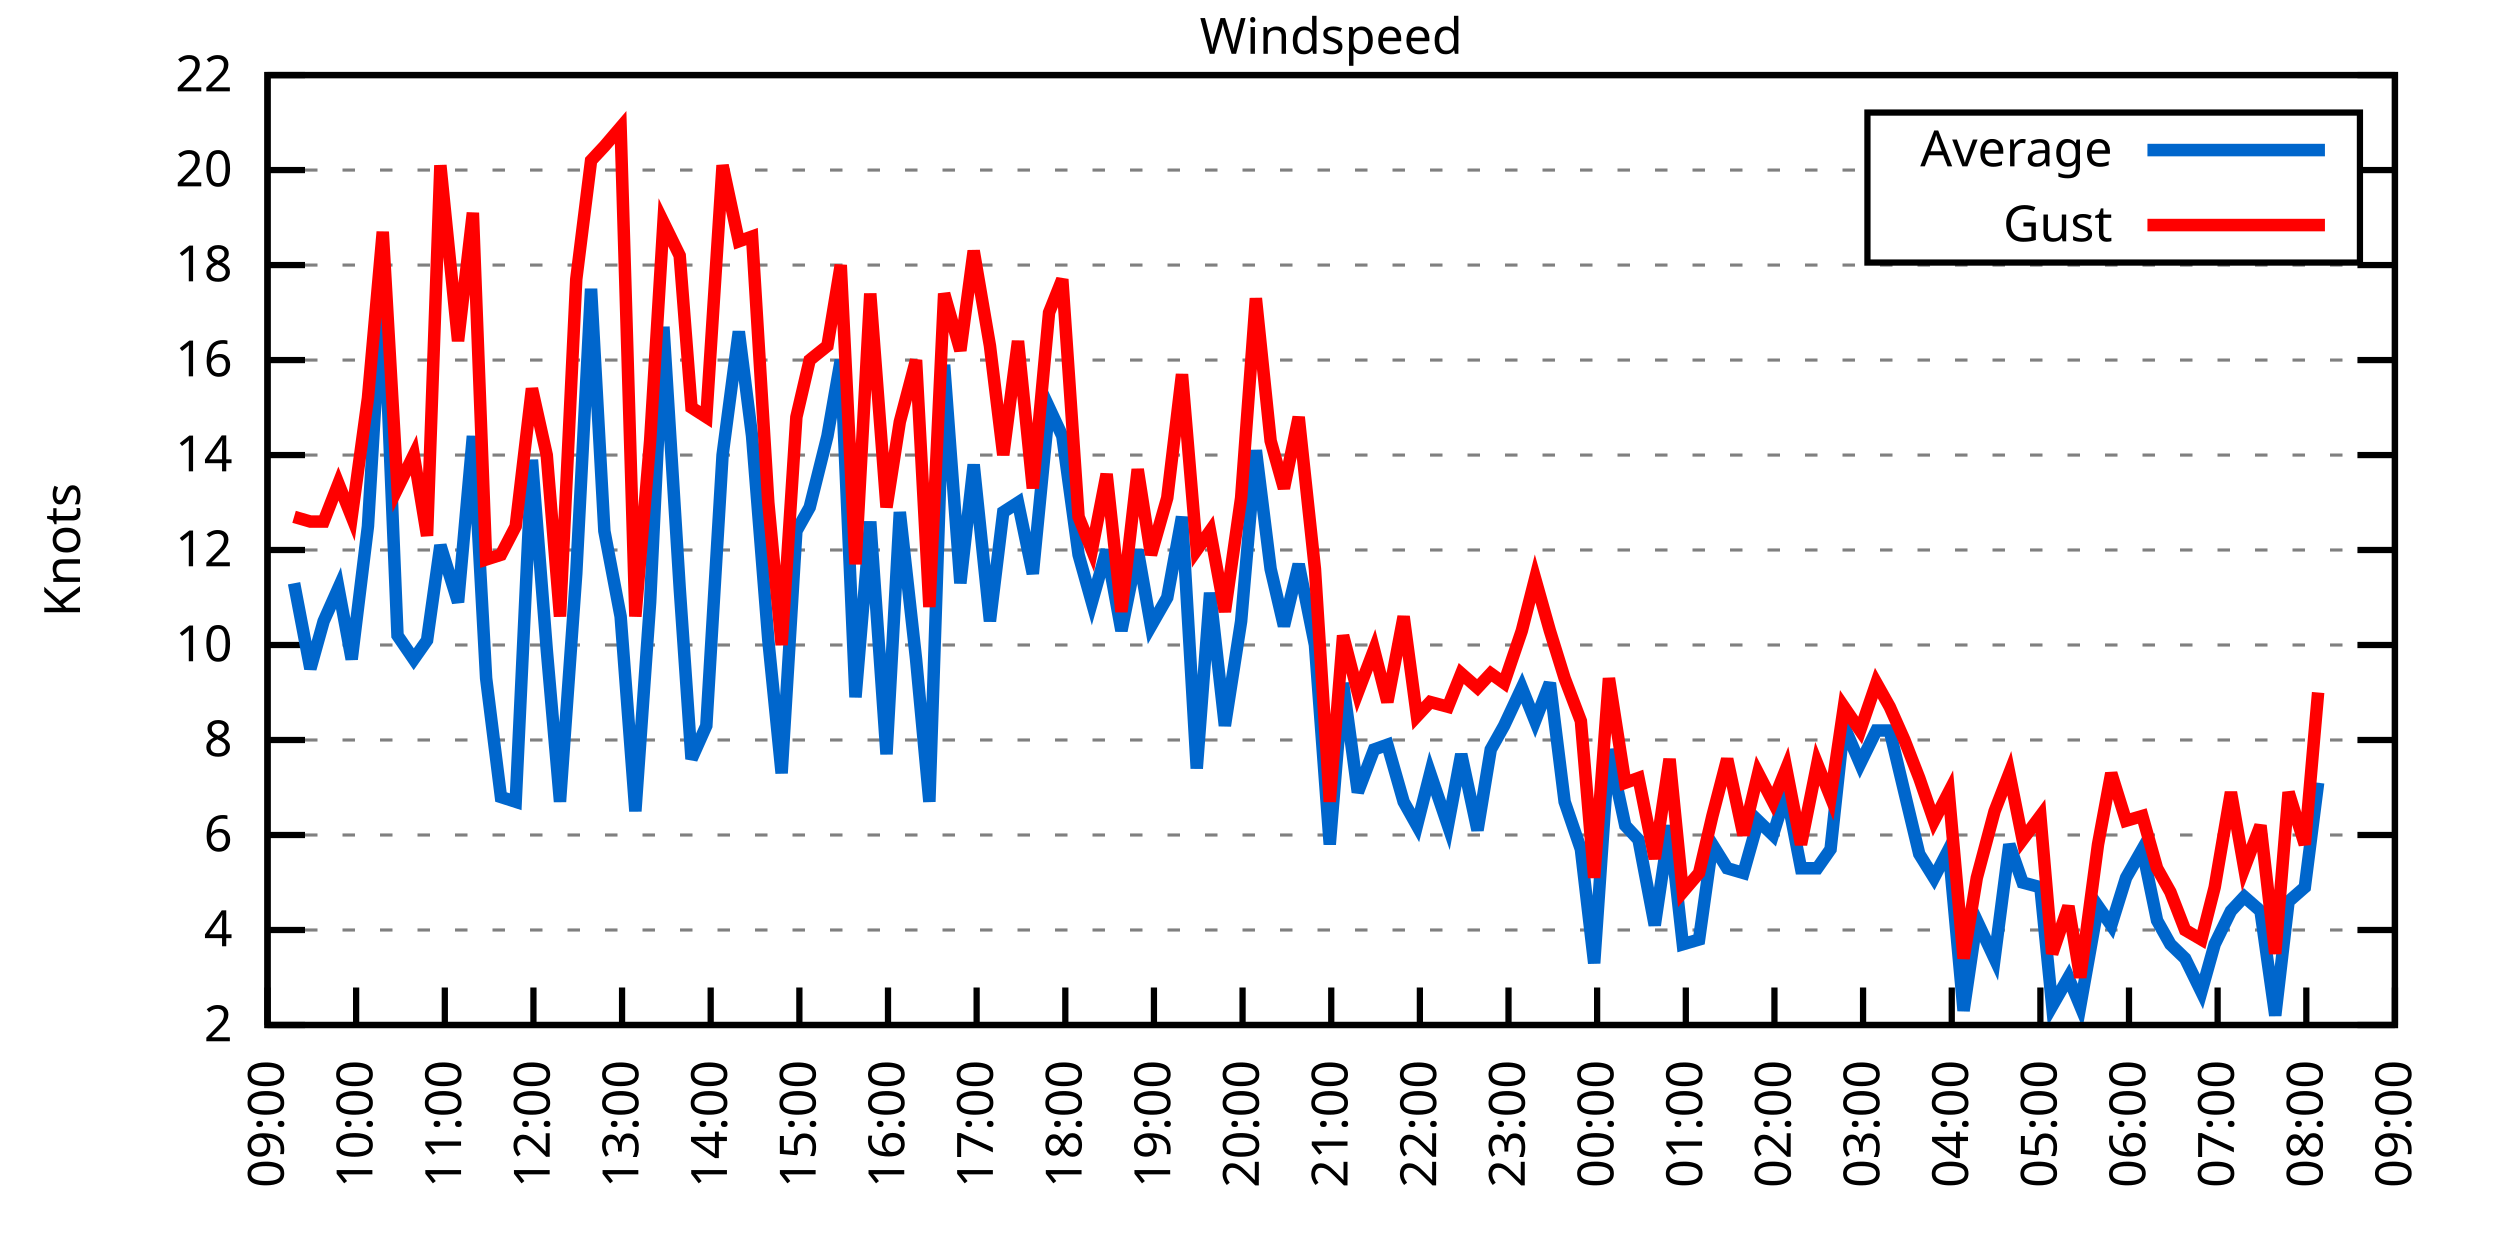
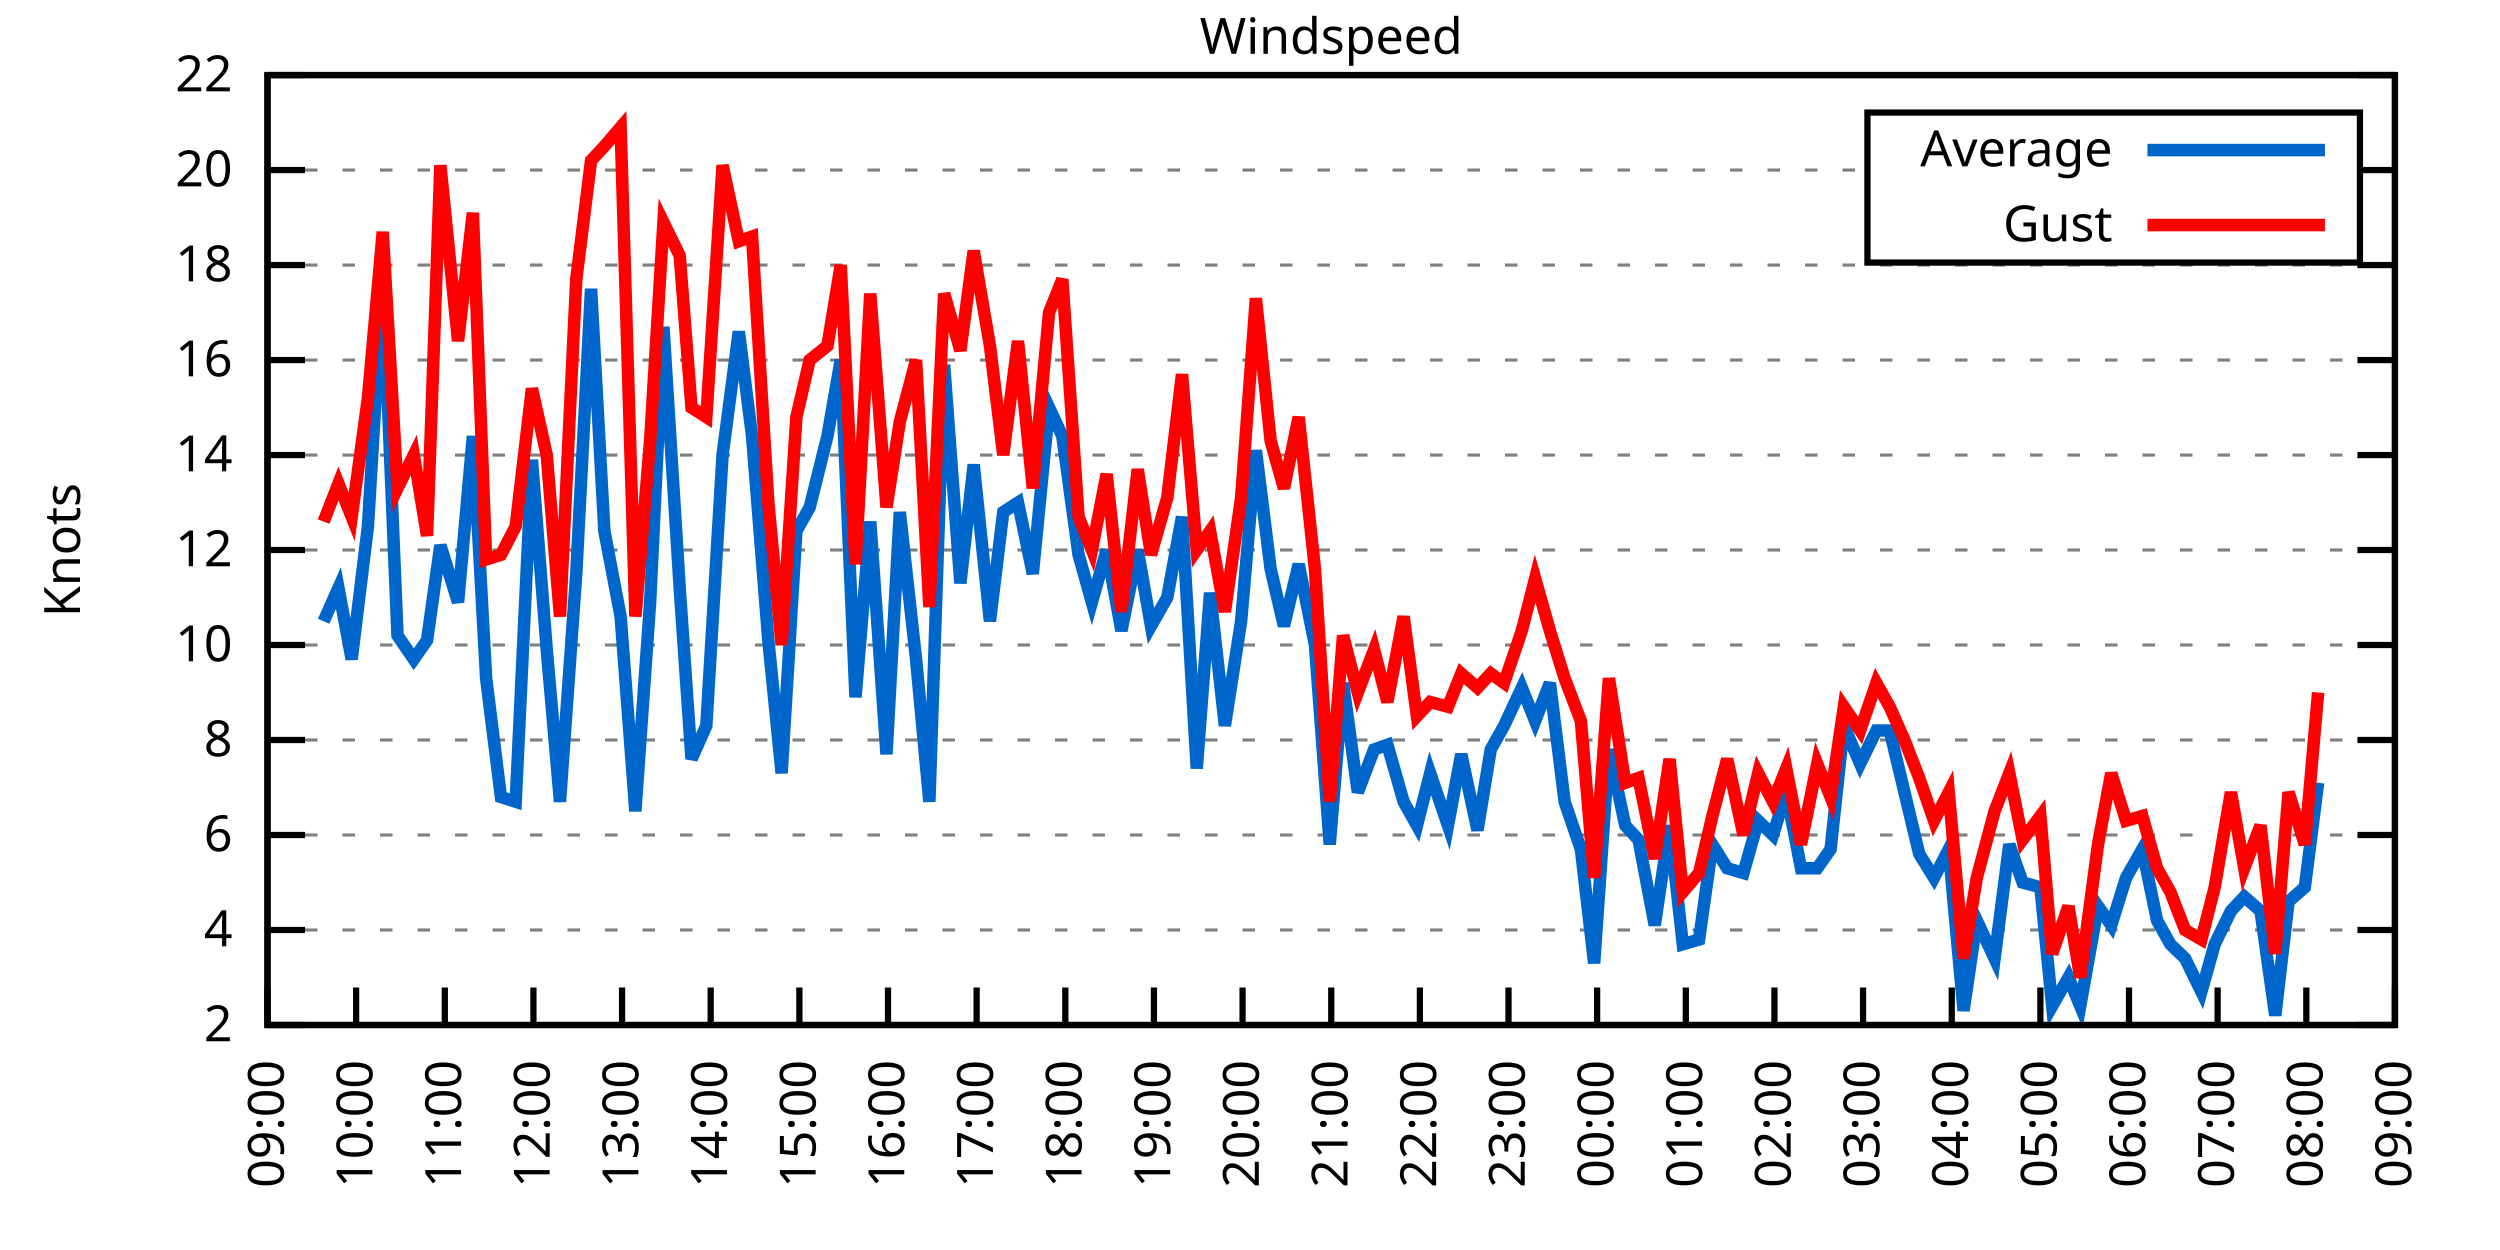
<svg xmlns="http://www.w3.org/2000/svg" xmlns:xlink="http://www.w3.org/1999/xlink" width="400" height="200" viewBox="0 0 400 200">
  <g id="gnuplot_canvas">
    <rect x="0" y="0" width="400" height="200" fill="none" />
    <defs>
      <circle id="gpDot" r="0.5" stroke-width="0.5" stroke="currentColor" />
      <path id="gpPt0" stroke-width="0.333" stroke="currentColor" d="M-1,0 h2 M0,-1 v2" />
      <path id="gpPt1" stroke-width="0.333" stroke="currentColor" d="M-1,-1 L1,1 M1,-1 L-1,1" />
      <path id="gpPt2" stroke-width="0.333" stroke="currentColor" d="M-1,0 L1,0 M0,-1 L0,1 M-1,-1 L1,1 M-1,1 L1,-1" />
      <rect id="gpPt3" stroke-width="0.333" stroke="currentColor" x="-1" y="-1" width="2" height="2" />
      <rect id="gpPt4" stroke-width="0.333" stroke="currentColor" fill="currentColor" x="-1" y="-1" width="2" height="2" />
      <circle id="gpPt5" stroke-width="0.333" stroke="currentColor" cx="0" cy="0" r="1" />
      <use xlink:href="#gpPt5" id="gpPt6" fill="currentColor" stroke="none" />
      <path id="gpPt7" stroke-width="0.333" stroke="currentColor" d="M0,-1.33 L-1.33,0.67 L1.33,0.67 z" />
      <use xlink:href="#gpPt7" id="gpPt8" fill="currentColor" stroke="none" />
      <use xlink:href="#gpPt7" id="gpPt9" stroke="currentColor" transform="rotate(180)" />
      <use xlink:href="#gpPt9" id="gpPt10" fill="currentColor" stroke="none" />
      <use xlink:href="#gpPt3" id="gpPt11" stroke="currentColor" transform="rotate(45)" />
      <use xlink:href="#gpPt11" id="gpPt12" fill="currentColor" stroke="none" />
      <path id="gpPt13" stroke-width="0.333" stroke="currentColor" d="M0,1.330 L1.265,0.411 L0.782,-1.067 L-0.782,-1.076 L-1.265,0.411 z" />
      <use xlink:href="#gpPt13" id="gpPt14" fill="currentColor" stroke="none" />
      <filter id="textbox" filterUnits="objectBoundingBox" x="0" y="0" height="1" width="1">
        <feFlood flood-color="white" flood-opacity="1" result="bgnd" />
        <feComposite in="SourceGraphic" in2="bgnd" operator="atop" />
      </filter>
      <filter id="greybox" filterUnits="objectBoundingBox" x="0" y="0" height="1" width="1">
        <feFlood flood-color="lightgrey" flood-opacity="1" result="grey" />
        <feComposite in="SourceGraphic" in2="grey" operator="atop" />
      </filter>
    </defs>
    <g fill="none" color="white" stroke="currentColor" stroke-width="1.00" stroke-linecap="butt" stroke-linejoin="miter">
</g>
    <g fill="none" color="black" stroke="currentColor" stroke-width="1.00" stroke-linecap="butt" stroke-linejoin="miter">
      <g stroke="none" shape-rendering="crispEdges">
        <polygon fill="rgb(255, 255, 255)" points="42.80,164.00 383.18,164.00 383.18,12.02 42.80,12.02 " />
      </g>
    </g>
    <g fill="none" color="black" stroke="currentColor" stroke-width="1.00" stroke-linecap="butt" stroke-linejoin="miter">
</g>
    <g fill="none" color="black" stroke="black" stroke-width="0.50" stroke-linecap="butt" stroke-linejoin="miter">
</g>
    <g fill="none" color="gray" stroke="currentColor" stroke-width="0.50" stroke-linecap="butt" stroke-linejoin="miter">
      <path stroke="gray" stroke-dasharray="2,4" class="gridline" d="M42.80,164.00 L383.19,164.00  " />
    </g>
    <g fill="none" color="gray" stroke="gray" stroke-width="1.00" stroke-linecap="butt" stroke-linejoin="miter">
</g>
    <g fill="none" color="black" stroke="currentColor" stroke-width="1.00" stroke-linecap="butt" stroke-linejoin="miter">
      <path stroke="black" d="M42.80,164.00 L48.80,164.00 M383.19,164.00 L377.19,164.00  " />
      <g transform="translate(37.20,166.60)" stroke="none" fill="black" font-family="Sans" font-size="8.00" text-anchor="end">
        <text>
          <tspan font-family="Sans"> 2</tspan>
        </text>
      </g>
    </g>
    <g fill="none" color="black" stroke="currentColor" stroke-width="1.00" stroke-linecap="butt" stroke-linejoin="miter">
</g>
    <g fill="none" color="black" stroke="black" stroke-width="0.50" stroke-linecap="butt" stroke-linejoin="miter">
</g>
    <g fill="none" color="gray" stroke="currentColor" stroke-width="0.50" stroke-linecap="butt" stroke-linejoin="miter">
      <path stroke="gray" stroke-dasharray="2,4" class="gridline" d="M42.80,148.80 L383.19,148.80  " />
    </g>
    <g fill="none" color="gray" stroke="gray" stroke-width="1.00" stroke-linecap="butt" stroke-linejoin="miter">
</g>
    <g fill="none" color="black" stroke="currentColor" stroke-width="1.00" stroke-linecap="butt" stroke-linejoin="miter">
      <path stroke="black" d="M42.80,148.80 L48.80,148.80 M383.19,148.80 L377.19,148.80  " />
      <g transform="translate(37.20,151.40)" stroke="none" fill="black" font-family="Sans" font-size="8.00" text-anchor="end">
        <text>
          <tspan font-family="Sans"> 4</tspan>
        </text>
      </g>
    </g>
    <g fill="none" color="black" stroke="currentColor" stroke-width="1.00" stroke-linecap="butt" stroke-linejoin="miter">
</g>
    <g fill="none" color="black" stroke="black" stroke-width="0.50" stroke-linecap="butt" stroke-linejoin="miter">
</g>
    <g fill="none" color="gray" stroke="currentColor" stroke-width="0.50" stroke-linecap="butt" stroke-linejoin="miter">
      <path stroke="gray" stroke-dasharray="2,4" class="gridline" d="M42.80,133.60 L383.19,133.60  " />
    </g>
    <g fill="none" color="gray" stroke="gray" stroke-width="1.00" stroke-linecap="butt" stroke-linejoin="miter">
</g>
    <g fill="none" color="black" stroke="currentColor" stroke-width="1.00" stroke-linecap="butt" stroke-linejoin="miter">
      <path stroke="black" d="M42.80,133.60 L48.80,133.60 M383.19,133.60 L377.19,133.60  " />
      <g transform="translate(37.20,136.20)" stroke="none" fill="black" font-family="Sans" font-size="8.00" text-anchor="end">
        <text>
          <tspan font-family="Sans"> 6</tspan>
        </text>
      </g>
    </g>
    <g fill="none" color="black" stroke="currentColor" stroke-width="1.00" stroke-linecap="butt" stroke-linejoin="miter">
</g>
    <g fill="none" color="black" stroke="black" stroke-width="0.50" stroke-linecap="butt" stroke-linejoin="miter">
</g>
    <g fill="none" color="gray" stroke="currentColor" stroke-width="0.50" stroke-linecap="butt" stroke-linejoin="miter">
      <path stroke="gray" stroke-dasharray="2,4" class="gridline" d="M42.80,118.40 L383.19,118.40  " />
    </g>
    <g fill="none" color="gray" stroke="gray" stroke-width="1.00" stroke-linecap="butt" stroke-linejoin="miter">
</g>
    <g fill="none" color="black" stroke="currentColor" stroke-width="1.00" stroke-linecap="butt" stroke-linejoin="miter">
      <path stroke="black" d="M42.80,118.40 L48.80,118.40 M383.19,118.40 L377.19,118.40  " />
      <g transform="translate(37.20,121.00)" stroke="none" fill="black" font-family="Sans" font-size="8.00" text-anchor="end">
        <text>
          <tspan font-family="Sans"> 8</tspan>
        </text>
      </g>
    </g>
    <g fill="none" color="black" stroke="currentColor" stroke-width="1.00" stroke-linecap="butt" stroke-linejoin="miter">
</g>
    <g fill="none" color="black" stroke="black" stroke-width="0.50" stroke-linecap="butt" stroke-linejoin="miter">
</g>
    <g fill="none" color="gray" stroke="currentColor" stroke-width="0.50" stroke-linecap="butt" stroke-linejoin="miter">
      <path stroke="gray" stroke-dasharray="2,4" class="gridline" d="M42.80,103.20 L383.19,103.20  " />
    </g>
    <g fill="none" color="gray" stroke="gray" stroke-width="1.00" stroke-linecap="butt" stroke-linejoin="miter">
</g>
    <g fill="none" color="black" stroke="currentColor" stroke-width="1.00" stroke-linecap="butt" stroke-linejoin="miter">
      <path stroke="black" d="M42.80,103.20 L48.80,103.20 M383.19,103.20 L377.19,103.20  " />
      <g transform="translate(37.20,105.80)" stroke="none" fill="black" font-family="Sans" font-size="8.00" text-anchor="end">
        <text>
          <tspan font-family="Sans"> 10</tspan>
        </text>
      </g>
    </g>
    <g fill="none" color="black" stroke="currentColor" stroke-width="1.00" stroke-linecap="butt" stroke-linejoin="miter">
</g>
    <g fill="none" color="black" stroke="black" stroke-width="0.50" stroke-linecap="butt" stroke-linejoin="miter">
</g>
    <g fill="none" color="gray" stroke="currentColor" stroke-width="0.50" stroke-linecap="butt" stroke-linejoin="miter">
      <path stroke="gray" stroke-dasharray="2,4" class="gridline" d="M42.80,88.00 L383.19,88.00  " />
    </g>
    <g fill="none" color="gray" stroke="gray" stroke-width="1.00" stroke-linecap="butt" stroke-linejoin="miter">
</g>
    <g fill="none" color="black" stroke="currentColor" stroke-width="1.00" stroke-linecap="butt" stroke-linejoin="miter">
      <path stroke="black" d="M42.80,88.00 L48.80,88.00 M383.19,88.00 L377.19,88.00  " />
      <g transform="translate(37.20,90.60)" stroke="none" fill="black" font-family="Sans" font-size="8.00" text-anchor="end">
        <text>
          <tspan font-family="Sans"> 12</tspan>
        </text>
      </g>
    </g>
    <g fill="none" color="black" stroke="currentColor" stroke-width="1.00" stroke-linecap="butt" stroke-linejoin="miter">
</g>
    <g fill="none" color="black" stroke="black" stroke-width="0.50" stroke-linecap="butt" stroke-linejoin="miter">
</g>
    <g fill="none" color="gray" stroke="currentColor" stroke-width="0.50" stroke-linecap="butt" stroke-linejoin="miter">
      <path stroke="gray" stroke-dasharray="2,4" class="gridline" d="M42.80,72.81 L383.19,72.81  " />
    </g>
    <g fill="none" color="gray" stroke="gray" stroke-width="1.00" stroke-linecap="butt" stroke-linejoin="miter">
</g>
    <g fill="none" color="black" stroke="currentColor" stroke-width="1.00" stroke-linecap="butt" stroke-linejoin="miter">
      <path stroke="black" d="M42.80,72.81 L48.80,72.81 M383.19,72.81 L377.19,72.81  " />
      <g transform="translate(37.20,75.41)" stroke="none" fill="black" font-family="Sans" font-size="8.00" text-anchor="end">
        <text>
          <tspan font-family="Sans"> 14</tspan>
        </text>
      </g>
    </g>
    <g fill="none" color="black" stroke="currentColor" stroke-width="1.00" stroke-linecap="butt" stroke-linejoin="miter">
</g>
    <g fill="none" color="black" stroke="black" stroke-width="0.50" stroke-linecap="butt" stroke-linejoin="miter">
</g>
    <g fill="none" color="gray" stroke="currentColor" stroke-width="0.50" stroke-linecap="butt" stroke-linejoin="miter">
      <path stroke="gray" stroke-dasharray="2,4" class="gridline" d="M42.80,57.61 L383.19,57.61  " />
    </g>
    <g fill="none" color="gray" stroke="gray" stroke-width="1.00" stroke-linecap="butt" stroke-linejoin="miter">
</g>
    <g fill="none" color="black" stroke="currentColor" stroke-width="1.00" stroke-linecap="butt" stroke-linejoin="miter">
      <path stroke="black" d="M42.80,57.61 L48.80,57.61 M383.19,57.61 L377.19,57.61  " />
      <g transform="translate(37.20,60.21)" stroke="none" fill="black" font-family="Sans" font-size="8.00" text-anchor="end">
        <text>
          <tspan font-family="Sans"> 16</tspan>
        </text>
      </g>
    </g>
    <g fill="none" color="black" stroke="currentColor" stroke-width="1.00" stroke-linecap="butt" stroke-linejoin="miter">
</g>
    <g fill="none" color="black" stroke="black" stroke-width="0.50" stroke-linecap="butt" stroke-linejoin="miter">
</g>
    <g fill="none" color="gray" stroke="currentColor" stroke-width="0.50" stroke-linecap="butt" stroke-linejoin="miter">
      <path stroke="gray" stroke-dasharray="2,4" class="gridline" d="M42.80,42.41 L383.19,42.41  " />
    </g>
    <g fill="none" color="gray" stroke="gray" stroke-width="1.00" stroke-linecap="butt" stroke-linejoin="miter">
</g>
    <g fill="none" color="black" stroke="currentColor" stroke-width="1.00" stroke-linecap="butt" stroke-linejoin="miter">
      <path stroke="black" d="M42.80,42.41 L48.80,42.41 M383.19,42.41 L377.19,42.41  " />
      <g transform="translate(37.20,45.01)" stroke="none" fill="black" font-family="Sans" font-size="8.00" text-anchor="end">
        <text>
          <tspan font-family="Sans"> 18</tspan>
        </text>
      </g>
    </g>
    <g fill="none" color="black" stroke="currentColor" stroke-width="1.00" stroke-linecap="butt" stroke-linejoin="miter">
</g>
    <g fill="none" color="black" stroke="black" stroke-width="0.50" stroke-linecap="butt" stroke-linejoin="miter">
</g>
    <g fill="none" color="gray" stroke="currentColor" stroke-width="0.50" stroke-linecap="butt" stroke-linejoin="miter">
      <path stroke="gray" stroke-dasharray="2,4" class="gridline" d="M42.80,27.21 L298.79,27.21 M377.59,27.21 L383.19,27.21  " />
    </g>
    <g fill="none" color="gray" stroke="gray" stroke-width="1.00" stroke-linecap="butt" stroke-linejoin="miter">
</g>
    <g fill="none" color="black" stroke="currentColor" stroke-width="1.00" stroke-linecap="butt" stroke-linejoin="miter">
      <path stroke="black" d="M42.80,27.21 L48.80,27.21 M383.19,27.21 L377.19,27.21  " />
      <g transform="translate(37.20,29.81)" stroke="none" fill="black" font-family="Sans" font-size="8.00" text-anchor="end">
        <text>
          <tspan font-family="Sans"> 20</tspan>
        </text>
      </g>
    </g>
    <g fill="none" color="black" stroke="currentColor" stroke-width="1.00" stroke-linecap="butt" stroke-linejoin="miter">
</g>
    <g fill="none" color="black" stroke="black" stroke-width="0.50" stroke-linecap="butt" stroke-linejoin="miter">
</g>
    <g fill="none" color="gray" stroke="currentColor" stroke-width="0.50" stroke-linecap="butt" stroke-linejoin="miter">
      <path stroke="gray" stroke-dasharray="2,4" class="gridline" d="M42.80,12.01 L383.19,12.01  " />
    </g>
    <g fill="none" color="gray" stroke="gray" stroke-width="1.00" stroke-linecap="butt" stroke-linejoin="miter">
</g>
    <g fill="none" color="black" stroke="currentColor" stroke-width="1.00" stroke-linecap="butt" stroke-linejoin="miter">
      <path stroke="black" d="M42.80,12.01 L48.80,12.01 M383.19,12.01 L377.19,12.01  " />
      <g transform="translate(37.20,14.61)" stroke="none" fill="black" font-family="Sans" font-size="8.00" text-anchor="end">
        <text>
          <tspan font-family="Sans"> 22</tspan>
        </text>
      </g>
    </g>
    <g fill="none" color="black" stroke="currentColor" stroke-width="1.00" stroke-linecap="butt" stroke-linejoin="miter">
      <path stroke="black" d="M42.80,164.00 L42.80,158.00  " />
      <g transform="translate(45.40,169.60) rotate(270.00)" stroke="none" fill="black" font-family="Sans" font-size="8.00" text-anchor="end">
        <text>
          <tspan font-family="Sans">09:00</tspan>
        </text>
      </g>
    </g>
    <g fill="none" color="black" stroke="currentColor" stroke-width="1.00" stroke-linecap="butt" stroke-linejoin="miter">
      <path stroke="black" d="M56.98,164.00 L56.98,158.00  " />
      <g transform="translate(59.58,169.60) rotate(270.00)" stroke="none" fill="black" font-family="Sans" font-size="8.00" text-anchor="end">
        <text>
          <tspan font-family="Sans">10:00</tspan>
        </text>
      </g>
    </g>
    <g fill="none" color="black" stroke="currentColor" stroke-width="1.00" stroke-linecap="butt" stroke-linejoin="miter">
      <path stroke="black" d="M71.17,164.00 L71.17,158.00  " />
      <g transform="translate(73.77,169.60) rotate(270.00)" stroke="none" fill="black" font-family="Sans" font-size="8.00" text-anchor="end">
        <text>
          <tspan font-family="Sans">11:00</tspan>
        </text>
      </g>
    </g>
    <g fill="none" color="black" stroke="currentColor" stroke-width="1.00" stroke-linecap="butt" stroke-linejoin="miter">
      <path stroke="black" d="M85.35,164.00 L85.35,158.00  " />
      <g transform="translate(87.95,169.60) rotate(270.00)" stroke="none" fill="black" font-family="Sans" font-size="8.00" text-anchor="end">
        <text>
          <tspan font-family="Sans">12:00</tspan>
        </text>
      </g>
    </g>
    <g fill="none" color="black" stroke="currentColor" stroke-width="1.00" stroke-linecap="butt" stroke-linejoin="miter">
      <path stroke="black" d="M99.53,164.00 L99.53,158.00  " />
      <g transform="translate(102.13,169.60) rotate(270.00)" stroke="none" fill="black" font-family="Sans" font-size="8.00" text-anchor="end">
        <text>
          <tspan font-family="Sans">13:00</tspan>
        </text>
      </g>
    </g>
    <g fill="none" color="black" stroke="currentColor" stroke-width="1.00" stroke-linecap="butt" stroke-linejoin="miter">
      <path stroke="black" d="M113.71,164.00 L113.71,158.00  " />
      <g transform="translate(116.31,169.60) rotate(270.00)" stroke="none" fill="black" font-family="Sans" font-size="8.00" text-anchor="end">
        <text>
          <tspan font-family="Sans">14:00</tspan>
        </text>
      </g>
    </g>
    <g fill="none" color="black" stroke="currentColor" stroke-width="1.00" stroke-linecap="butt" stroke-linejoin="miter">
      <path stroke="black" d="M127.90,164.00 L127.90,158.00  " />
      <g transform="translate(130.50,169.60) rotate(270.00)" stroke="none" fill="black" font-family="Sans" font-size="8.00" text-anchor="end">
        <text>
          <tspan font-family="Sans">15:00</tspan>
        </text>
      </g>
    </g>
    <g fill="none" color="black" stroke="currentColor" stroke-width="1.00" stroke-linecap="butt" stroke-linejoin="miter">
      <path stroke="black" d="M142.08,164.00 L142.08,158.00  " />
      <g transform="translate(144.68,169.60) rotate(270.00)" stroke="none" fill="black" font-family="Sans" font-size="8.00" text-anchor="end">
        <text>
          <tspan font-family="Sans">16:00</tspan>
        </text>
      </g>
    </g>
    <g fill="none" color="black" stroke="currentColor" stroke-width="1.00" stroke-linecap="butt" stroke-linejoin="miter">
      <path stroke="black" d="M156.26,164.00 L156.26,158.00  " />
      <g transform="translate(158.86,169.60) rotate(270.00)" stroke="none" fill="black" font-family="Sans" font-size="8.00" text-anchor="end">
        <text>
          <tspan font-family="Sans">17:00</tspan>
        </text>
      </g>
    </g>
    <g fill="none" color="black" stroke="currentColor" stroke-width="1.00" stroke-linecap="butt" stroke-linejoin="miter">
      <path stroke="black" d="M170.45,164.00 L170.45,158.00  " />
      <g transform="translate(173.05,169.60) rotate(270.00)" stroke="none" fill="black" font-family="Sans" font-size="8.00" text-anchor="end">
        <text>
          <tspan font-family="Sans">18:00</tspan>
        </text>
      </g>
    </g>
    <g fill="none" color="black" stroke="currentColor" stroke-width="1.00" stroke-linecap="butt" stroke-linejoin="miter">
      <path stroke="black" d="M184.63,164.00 L184.63,158.00  " />
      <g transform="translate(187.23,169.60) rotate(270.00)" stroke="none" fill="black" font-family="Sans" font-size="8.00" text-anchor="end">
        <text>
          <tspan font-family="Sans">19:00</tspan>
        </text>
      </g>
    </g>
    <g fill="none" color="black" stroke="currentColor" stroke-width="1.00" stroke-linecap="butt" stroke-linejoin="miter">
      <path stroke="black" d="M198.81,164.00 L198.81,158.00  " />
      <g transform="translate(201.41,169.60) rotate(270.00)" stroke="none" fill="black" font-family="Sans" font-size="8.00" text-anchor="end">
        <text>
          <tspan font-family="Sans">20:00</tspan>
        </text>
      </g>
    </g>
    <g fill="none" color="black" stroke="currentColor" stroke-width="1.00" stroke-linecap="butt" stroke-linejoin="miter">
      <path stroke="black" d="M213.00,164.00 L213.00,158.00  " />
      <g transform="translate(215.60,169.60) rotate(270.00)" stroke="none" fill="black" font-family="Sans" font-size="8.00" text-anchor="end">
        <text>
          <tspan font-family="Sans">21:00</tspan>
        </text>
      </g>
    </g>
    <g fill="none" color="black" stroke="currentColor" stroke-width="1.00" stroke-linecap="butt" stroke-linejoin="miter">
      <path stroke="black" d="M227.18,164.00 L227.18,158.00  " />
      <g transform="translate(229.78,169.60) rotate(270.00)" stroke="none" fill="black" font-family="Sans" font-size="8.00" text-anchor="end">
        <text>
          <tspan font-family="Sans">22:00</tspan>
        </text>
      </g>
    </g>
    <g fill="none" color="black" stroke="currentColor" stroke-width="1.00" stroke-linecap="butt" stroke-linejoin="miter">
      <path stroke="black" d="M241.36,164.00 L241.36,158.00  " />
      <g transform="translate(243.96,169.60) rotate(270.00)" stroke="none" fill="black" font-family="Sans" font-size="8.00" text-anchor="end">
        <text>
          <tspan font-family="Sans">23:00</tspan>
        </text>
      </g>
    </g>
    <g fill="none" color="black" stroke="currentColor" stroke-width="1.00" stroke-linecap="butt" stroke-linejoin="miter">
      <path stroke="black" d="M255.54,164.00 L255.54,158.00  " />
      <g transform="translate(258.14,169.60) rotate(270.00)" stroke="none" fill="black" font-family="Sans" font-size="8.00" text-anchor="end">
        <text>
          <tspan font-family="Sans">00:00</tspan>
        </text>
      </g>
    </g>
    <g fill="none" color="black" stroke="currentColor" stroke-width="1.00" stroke-linecap="butt" stroke-linejoin="miter">
      <path stroke="black" d="M269.73,164.00 L269.73,158.00  " />
      <g transform="translate(272.33,169.60) rotate(270.00)" stroke="none" fill="black" font-family="Sans" font-size="8.00" text-anchor="end">
        <text>
          <tspan font-family="Sans">01:00</tspan>
        </text>
      </g>
    </g>
    <g fill="none" color="black" stroke="currentColor" stroke-width="1.00" stroke-linecap="butt" stroke-linejoin="miter">
      <path stroke="black" d="M283.91,164.00 L283.91,158.00  " />
      <g transform="translate(286.51,169.60) rotate(270.00)" stroke="none" fill="black" font-family="Sans" font-size="8.00" text-anchor="end">
        <text>
          <tspan font-family="Sans">02:00</tspan>
        </text>
      </g>
    </g>
    <g fill="none" color="black" stroke="currentColor" stroke-width="1.00" stroke-linecap="butt" stroke-linejoin="miter">
      <path stroke="black" d="M298.09,164.00 L298.09,158.00  " />
      <g transform="translate(300.69,169.60) rotate(270.00)" stroke="none" fill="black" font-family="Sans" font-size="8.00" text-anchor="end">
        <text>
          <tspan font-family="Sans">03:00</tspan>
        </text>
      </g>
    </g>
    <g fill="none" color="black" stroke="currentColor" stroke-width="1.00" stroke-linecap="butt" stroke-linejoin="miter">
      <path stroke="black" d="M312.28,164.00 L312.28,158.00  " />
      <g transform="translate(314.88,169.60) rotate(270.00)" stroke="none" fill="black" font-family="Sans" font-size="8.00" text-anchor="end">
        <text>
          <tspan font-family="Sans">04:00</tspan>
        </text>
      </g>
    </g>
    <g fill="none" color="black" stroke="currentColor" stroke-width="1.00" stroke-linecap="butt" stroke-linejoin="miter">
      <path stroke="black" d="M326.46,164.00 L326.46,158.00  " />
      <g transform="translate(329.06,169.60) rotate(270.00)" stroke="none" fill="black" font-family="Sans" font-size="8.00" text-anchor="end">
        <text>
          <tspan font-family="Sans">05:00</tspan>
        </text>
      </g>
    </g>
    <g fill="none" color="black" stroke="currentColor" stroke-width="1.00" stroke-linecap="butt" stroke-linejoin="miter">
      <path stroke="black" d="M340.64,164.00 L340.64,158.00  " />
      <g transform="translate(343.24,169.60) rotate(270.00)" stroke="none" fill="black" font-family="Sans" font-size="8.00" text-anchor="end">
        <text>
          <tspan font-family="Sans">06:00</tspan>
        </text>
      </g>
    </g>
    <g fill="none" color="black" stroke="currentColor" stroke-width="1.00" stroke-linecap="butt" stroke-linejoin="miter">
      <path stroke="black" d="M354.82,164.00 L354.82,158.00  " />
      <g transform="translate(357.42,169.60) rotate(270.00)" stroke="none" fill="black" font-family="Sans" font-size="8.00" text-anchor="end">
        <text>
          <tspan font-family="Sans">07:00</tspan>
        </text>
      </g>
    </g>
    <g fill="none" color="black" stroke="currentColor" stroke-width="1.00" stroke-linecap="butt" stroke-linejoin="miter">
      <path stroke="black" d="M369.01,164.00 L369.01,158.00  " />
      <g transform="translate(371.61,169.60) rotate(270.00)" stroke="none" fill="black" font-family="Sans" font-size="8.00" text-anchor="end">
        <text>
          <tspan font-family="Sans">08:00</tspan>
        </text>
      </g>
    </g>
    <g fill="none" color="black" stroke="currentColor" stroke-width="1.00" stroke-linecap="butt" stroke-linejoin="miter">
      <path stroke="black" d="M383.19,164.00 L383.19,158.00  " />
      <g transform="translate(385.79,169.60) rotate(270.00)" stroke="none" fill="black" font-family="Sans" font-size="8.00" text-anchor="end">
        <text>
          <tspan font-family="Sans">09:00</tspan>
        </text>
      </g>
    </g>
    <g fill="none" color="black" stroke="currentColor" stroke-width="1.00" stroke-linecap="butt" stroke-linejoin="miter">
</g>
    <g fill="none" color="black" stroke="currentColor" stroke-width="1.00" stroke-linecap="butt" stroke-linejoin="miter">
      <path stroke="black" d="M42.80,12.01 L42.80,164.00 L383.19,164.00 L383.19,12.01 L42.80,12.01 Z  " />
    </g>
    <g fill="none" color="black" stroke="currentColor" stroke-width="1.00" stroke-linecap="butt" stroke-linejoin="miter">
</g>
    <g fill="none" color="black" stroke="currentColor" stroke-width="1.00" stroke-linecap="butt" stroke-linejoin="miter">
      <path stroke="black" d="M298.79,42.01 L298.79,18.01 L377.59,18.01 L377.59,42.01 L298.79,42.01 Z  " />
    </g>
    <g id="Windspeed_plot_1">
      <g fill="none" color="white" stroke="black" stroke-width="2.00" stroke-linecap="butt" stroke-linejoin="miter">
</g>
      <g fill="none" color="black" stroke="currentColor" stroke-width="2.00" stroke-linecap="butt" stroke-linejoin="miter">
        <g transform="translate(337.99,26.61)" stroke="none" fill="black" font-family="Sans" font-size="8.00" text-anchor="end">
          <text>
            <tspan font-family="Sans">Average</tspan>
          </text>
        </g>
      </g>
      <g fill="none" color="black" stroke="currentColor" stroke-width="2.00" stroke-linecap="butt" stroke-linejoin="miter">
-         <path stroke="rgb(  0, 102, 204)" d="M343.59,24.01 L371.99,24.01 M47.05,93.32 L49.66,107.00 L51.78,99.40 L54.15,94.08 L56.27,105.48 L58.87,84.21   L61.24,44.69 L63.60,101.68 L66.20,105.48 L68.33,102.44 L70.46,87.25 L73.29,96.36 L75.66,69.77 L77.78,108.52   L80.15,127.52 L82.51,128.28 L85.11,73.57 L87.48,103.96 L89.60,128.28 L92.20,91.80 L94.57,46.21 L96.70,84.97   L99.30,98.64 L101.66,129.80 L104.02,96.36 L106.15,52.29 L108.75,94.08 L110.64,121.44 L113.01,116.12 L115.61,72.81   L118.21,53.05 L120.33,69.77 L122.93,102.44 L125.06,123.72 L127.42,84.97 L129.55,81.17 L132.39,69.77 L134.52,57.61   L136.88,111.56 L139.24,83.45 L141.84,120.68 L143.97,81.93 L146.57,105.48 L148.70,128.28 L151.06,58.37 L153.66,93.32   L155.79,74.33 L158.39,99.40 L160.52,81.93 L162.88,80.41 L165.25,91.80 L167.85,65.21 L169.97,69.77 L172.57,88.76   L174.70,96.36 L177.06,88.00 L179.43,100.92 L182.03,88.00 L184.16,100.16 L186.76,95.60 L189.12,82.69 L191.48,122.96   L193.61,94.84 L195.98,116.12 L198.58,99.40 L200.94,72.05 L203.30,91.04 L205.43,100.16 L207.79,90.28 L210.39,103.20   L212.76,135.12 L214.89,109.28 L217.25,126.76 L219.85,119.92 L221.98,119.16 L224.58,128.28 L226.71,132.08 L228.83,123.72   L231.67,132.08 L233.80,120.68 L236.40,132.84 L238.52,119.92 L240.65,116.12 L243.49,110.04 L245.62,115.36 L247.98,109.28   L250.34,128.28 L252.94,135.88 L255.07,154.12 L257.43,119.92 L260.04,132.08 L262.16,134.36 L264.76,148.04 L267.13,132.08   L269.25,151.08 L271.85,150.32 L273.98,135.12 L276.35,138.92 L278.95,139.68 L281.31,131.32 L283.67,133.60 L285.80,126.76   L288.16,138.92 L290.76,138.92 L292.89,135.88 L295.02,116.12 L297.62,122.20 L300.22,116.88 L302.35,116.88 L304.71,126.76   L307.08,136.64 L309.44,140.44 L311.80,135.88 L314.17,161.72 L316.29,147.28 L319.13,153.36 L321.49,135.12 L323.62,141.20   L326.46,141.96 L328.35,160.96 L330.95,156.40 L332.84,160.96 L335.68,145.00 L337.80,148.04 L340.17,140.44 L342.77,135.88   L345.13,147.28 L347.26,151.08 L349.62,153.36 L352.22,158.68 L354.35,151.08 L356.95,145.76 L359.08,143.48 L361.68,145.76   L364.04,162.48 L366.17,144.24 L368.77,141.96 L370.90,125.24  " />
+         <path stroke="rgb(  0, 102, 204)" d="M343.59,24.01 L371.99,24.01 M51.78,99.40 L54.15,94.08 L56.27,105.48 L58.87,84.21 L61.24,44.69 L63.60,101.68   L66.20,105.48 L68.33,102.44 L70.46,87.25 L73.29,96.36 L75.66,69.77 L77.78,108.52 L80.15,127.52 L82.51,128.28   L85.11,73.57 L87.48,103.96 L89.60,128.28 L92.20,91.80 L94.57,46.21 L96.70,84.97 L99.30,98.64 L101.66,129.80   L104.02,96.36 L106.15,52.29 L108.75,94.08 L110.64,121.44 L113.01,116.12 L115.61,72.81 L118.21,53.05 L120.33,69.77   L122.93,102.44 L125.06,123.72 L127.42,84.97 L129.55,81.17 L132.39,69.77 L134.52,57.61 L136.88,111.56 L139.24,83.45   L141.84,120.68 L143.97,81.93 L146.57,105.48 L148.70,128.28 L151.06,58.37 L153.66,93.32 L155.79,74.33 L158.39,99.40   L160.52,81.93 L162.88,80.41 L165.25,91.80 L167.85,65.21 L169.97,69.77 L172.57,88.76 L174.70,96.36 L177.06,88.00   L179.43,100.92 L182.03,88.00 L184.16,100.16 L186.76,95.60 L189.12,82.69 L191.48,122.96 L193.61,94.84 L195.98,116.12   L198.58,99.40 L200.94,72.05 L203.30,91.04 L205.43,100.16 L207.79,90.28 L210.39,103.20 L212.76,135.12 L214.89,109.28   L217.25,126.76 L219.85,119.92 L221.98,119.16 L224.58,128.28 L226.71,132.08 L228.83,123.72 L231.67,132.08 L233.80,120.68   L236.40,132.84 L238.52,119.92 L240.65,116.12 L243.49,110.04 L245.62,115.36 L247.98,109.28 L250.34,128.28 L252.94,135.88   L255.07,154.12 L257.43,119.92 L260.04,132.08 L262.16,134.36 L264.76,148.04 L267.13,132.08 L269.25,151.08 L271.85,150.32   L273.98,135.12 L276.35,138.92 L278.95,139.68 L281.31,131.32 L283.67,133.60 L285.80,126.76 L288.16,138.92 L290.76,138.92   L292.89,135.88 L295.02,116.12 L297.62,122.20 L300.22,116.88 L302.35,116.88 L304.71,126.76 L307.08,136.64 L309.44,140.44   L311.80,135.88 L314.17,161.72 L316.29,147.28 L319.13,153.36 L321.49,135.12 L323.62,141.20 L326.46,141.96 L328.35,160.96   L330.95,156.40 L332.84,160.96 L335.68,145.00 L337.80,148.04 L340.17,140.44 L342.77,135.88 L345.13,147.28 L347.26,151.08   L349.62,153.36 L352.22,158.68 L354.35,151.08 L356.95,145.76 L359.08,143.48 L361.68,145.76 L364.04,162.48 L366.17,144.24   L368.77,141.96 L370.90,125.24  " />
      </g>
    </g>
    <g id="Windspeed_plot_2">
      <g fill="none" color="black" stroke="currentColor" stroke-width="2.00" stroke-linecap="butt" stroke-linejoin="miter">
        <g transform="translate(337.99,38.61)" stroke="none" fill="black" font-family="Sans" font-size="8.00" text-anchor="end">
          <text>
            <tspan font-family="Sans">Gust</tspan>
          </text>
        </g>
      </g>
      <g fill="none" color="black" stroke="currentColor" stroke-width="2.00" stroke-linecap="butt" stroke-linejoin="miter">
-         <path stroke="rgb(255,   0,   0)" d="M343.59,36.01 L371.99,36.01 M47.05,82.69 L49.66,83.45 L51.78,83.45 L54.15,77.37 L56.27,82.69 L58.87,63.69   L61.24,37.09 L63.60,78.13 L66.20,72.81 L68.33,85.73 L70.46,26.45 L73.29,54.57 L75.66,34.05 L77.78,89.52   L80.15,88.76 L82.51,84.21 L85.11,62.17 L87.48,72.81 L89.60,98.64 L92.20,44.69 L94.57,25.69 L96.70,23.41   L99.30,20.37 L101.66,98.64 L104.02,70.53 L106.15,35.57 L108.75,40.89 L110.64,65.21 L113.01,66.73 L115.61,26.45   L118.21,38.61 L120.33,37.85 L122.93,80.41 L125.06,103.20 L127.42,66.73 L129.55,57.61 L132.39,55.33 L134.52,42.41   L136.88,90.28 L139.24,46.97 L141.84,81.17 L143.97,67.49 L146.57,57.61 L148.70,97.12 L151.06,46.97 L153.66,56.09   L155.79,40.13 L158.39,55.33 L160.52,72.81 L162.88,54.57 L165.25,78.13 L167.85,50.01 L169.97,44.69 L172.57,82.69   L174.70,88.00 L177.06,75.85 L179.43,97.88 L182.03,75.09 L184.16,88.76 L186.76,79.65 L189.12,59.89 L191.48,88.00   L193.61,84.97 L195.98,97.88 L198.58,79.65 L200.94,47.73 L203.30,70.53 L205.43,78.13 L207.79,66.73 L210.39,91.04   L212.76,128.28 L214.89,101.68 L217.25,110.80 L219.85,103.96 L221.98,112.32 L224.58,98.64 L226.71,114.60 L228.83,112.32   L231.67,113.08 L233.80,107.76 L236.40,110.04 L238.52,107.76 L240.65,109.28 L243.49,100.92 L245.62,92.56 L247.98,100.92   L250.34,108.52 L252.94,115.36 L255.07,140.44 L257.43,108.52 L260.04,125.24 L262.16,124.48 L264.76,137.40 L267.13,121.44   L269.25,142.72 L271.85,139.68 L273.98,130.56 L276.35,121.44 L278.95,133.60 L281.31,123.72 L283.67,128.28 L285.80,122.96   L288.16,135.12 L290.76,122.20 L292.89,127.52 L295.02,113.08 L297.62,116.88 L300.22,109.28 L302.35,113.08 L304.71,118.40   L307.08,124.48 L309.44,131.32 L311.80,126.76 L314.17,153.36 L316.29,140.44 L319.13,129.80 L321.49,123.72 L323.62,134.36   L326.46,130.56 L328.35,152.60 L330.95,145.00 L332.84,156.40 L335.68,135.12 L337.80,123.72 L340.17,131.32 L342.77,130.56   L345.13,138.92 L347.26,142.72 L349.62,148.80 L352.22,150.32 L354.35,141.96 L356.95,126.76 L359.08,138.92 L361.68,132.08   L364.04,152.60 L366.17,126.76 L368.77,135.12 L370.90,110.80  " />
+         <path stroke="rgb(255,   0,   0)" d="M343.59,36.01 L371.99,36.01 M51.78,83.45 L54.15,77.37 L56.27,82.69 L58.87,63.69 L61.24,37.09 L63.60,78.13   L66.20,72.81 L68.33,85.73 L70.46,26.45 L73.29,54.57 L75.66,34.05 L77.78,89.52 L80.15,88.76 L82.51,84.21   L85.11,62.17 L87.48,72.81 L89.60,98.64 L92.20,44.69 L94.57,25.69 L96.70,23.41 L99.30,20.37 L101.66,98.64   L104.02,70.53 L106.15,35.57 L108.75,40.89 L110.64,65.21 L113.01,66.73 L115.61,26.45 L118.21,38.61 L120.33,37.85   L122.93,80.41 L125.06,103.20 L127.42,66.73 L129.55,57.61 L132.39,55.33 L134.52,42.41 L136.88,90.28 L139.24,46.97   L141.84,81.17 L143.97,67.49 L146.57,57.61 L148.70,97.12 L151.06,46.97 L153.66,56.09 L155.79,40.13 L158.39,55.33   L160.52,72.81 L162.88,54.57 L165.25,78.13 L167.85,50.01 L169.97,44.69 L172.57,82.69 L174.70,88.00 L177.06,75.85   L179.43,97.88 L182.03,75.09 L184.16,88.76 L186.76,79.65 L189.12,59.89 L191.48,88.00 L193.61,84.97 L195.98,97.88   L198.58,79.65 L200.94,47.73 L203.30,70.53 L205.43,78.13 L207.79,66.73 L210.39,91.04 L212.76,128.28 L214.89,101.68   L217.25,110.80 L219.85,103.96 L221.98,112.32 L224.58,98.64 L226.71,114.60 L228.83,112.32 L231.67,113.08 L233.80,107.76   L236.40,110.04 L238.52,107.76 L240.65,109.28 L243.49,100.92 L245.62,92.56 L247.98,100.92 L250.34,108.52 L252.94,115.36   L255.07,140.44 L257.43,108.52 L260.04,125.24 L262.16,124.48 L264.76,137.40 L267.13,121.44 L269.25,142.72 L271.85,139.68   L273.98,130.56 L276.35,121.44 L278.95,133.60 L281.31,123.72 L283.67,128.28 L285.80,122.96 L288.16,135.12 L290.76,122.20   L292.89,127.52 L295.02,113.08 L297.62,116.88 L300.22,109.28 L302.35,113.08 L304.71,118.40 L307.08,124.48 L309.44,131.32   L311.80,126.76 L314.17,153.36 L316.29,140.44 L319.13,129.80 L321.49,123.72 L323.62,134.36 L326.46,130.56 L328.35,152.60   L330.95,145.00 L332.84,156.40 L335.68,135.12 L337.80,123.72 L340.17,131.32 L342.77,130.56 L345.13,138.92 L347.26,142.72   L349.62,148.80 L352.22,150.32 L354.35,141.96 L356.95,126.76 L359.08,138.92 L361.68,132.08 L364.04,152.60 L366.17,126.76   L368.77,135.12 L370.90,110.80  " />
      </g>
    </g>
    <g fill="none" color="black" stroke="currentColor" stroke-width="2.00" stroke-linecap="butt" stroke-linejoin="miter">
</g>
    <g fill="none" color="black" stroke="black" stroke-width="1.00" stroke-linecap="butt" stroke-linejoin="miter">
</g>
    <g fill="none" color="black" stroke="currentColor" stroke-width="1.00" stroke-linecap="butt" stroke-linejoin="miter">
      <path stroke="black" d="M42.80,12.01 L42.80,164.00 L383.19,164.00 L383.19,12.01 L42.80,12.01 Z  " />
      <g transform="translate(12.80,88.01) rotate(270.00)" stroke="none" fill="black" font-family="Sans" font-size="8.00" text-anchor="middle">
        <text>
          <tspan font-family="Sans">Knots</tspan>
        </text>
      </g>
    </g>
    <g fill="none" color="black" stroke="currentColor" stroke-width="1.00" stroke-linecap="butt" stroke-linejoin="miter">
</g>
    <g fill="none" color="black" stroke="currentColor" stroke-width="1.00" stroke-linecap="butt" stroke-linejoin="miter">
      <g transform="translate(212.99,8.61)" stroke="none" fill="black" font-family="Sans" font-size="8.00" text-anchor="middle">
        <text>
          <tspan font-family="Sans">Windspeed</tspan>
        </text>
      </g>
    </g>
    <g fill="none" color="black" stroke="currentColor" stroke-width="1.00" stroke-linecap="butt" stroke-linejoin="miter">
</g>
  </g>
</svg>
